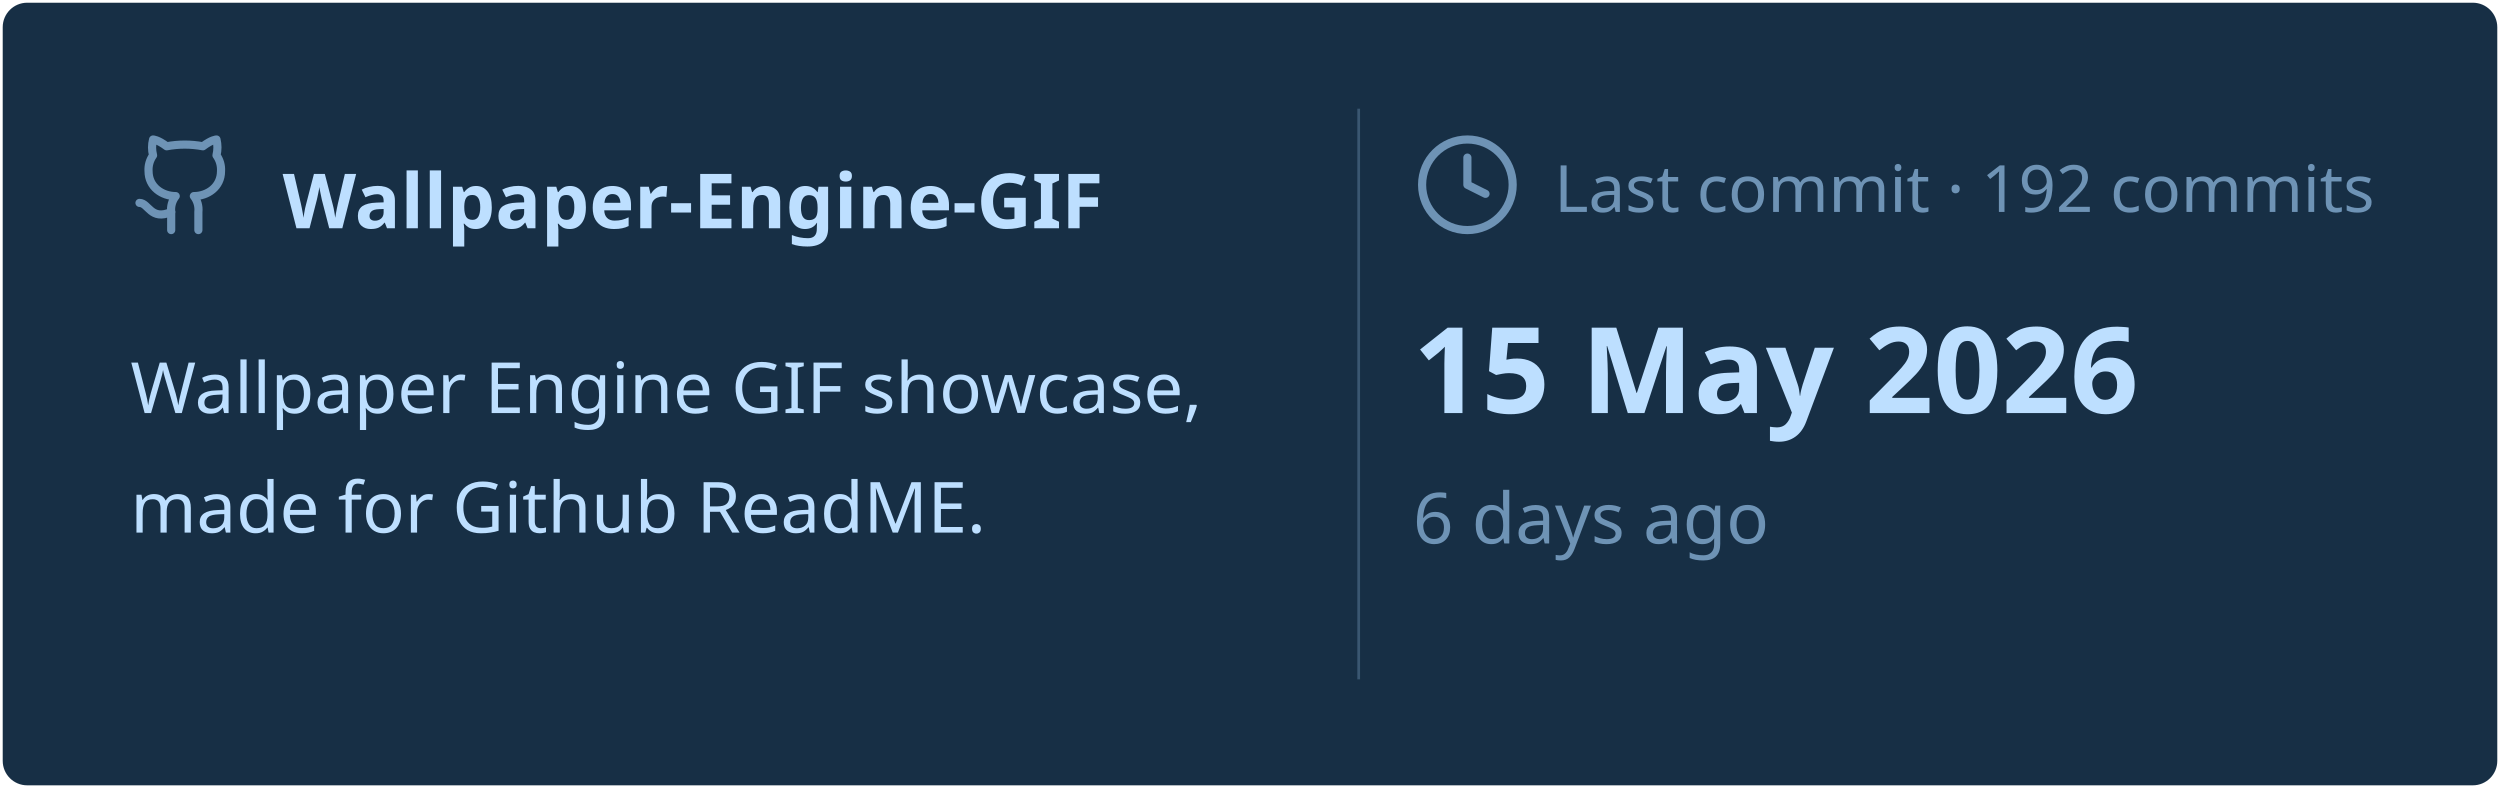
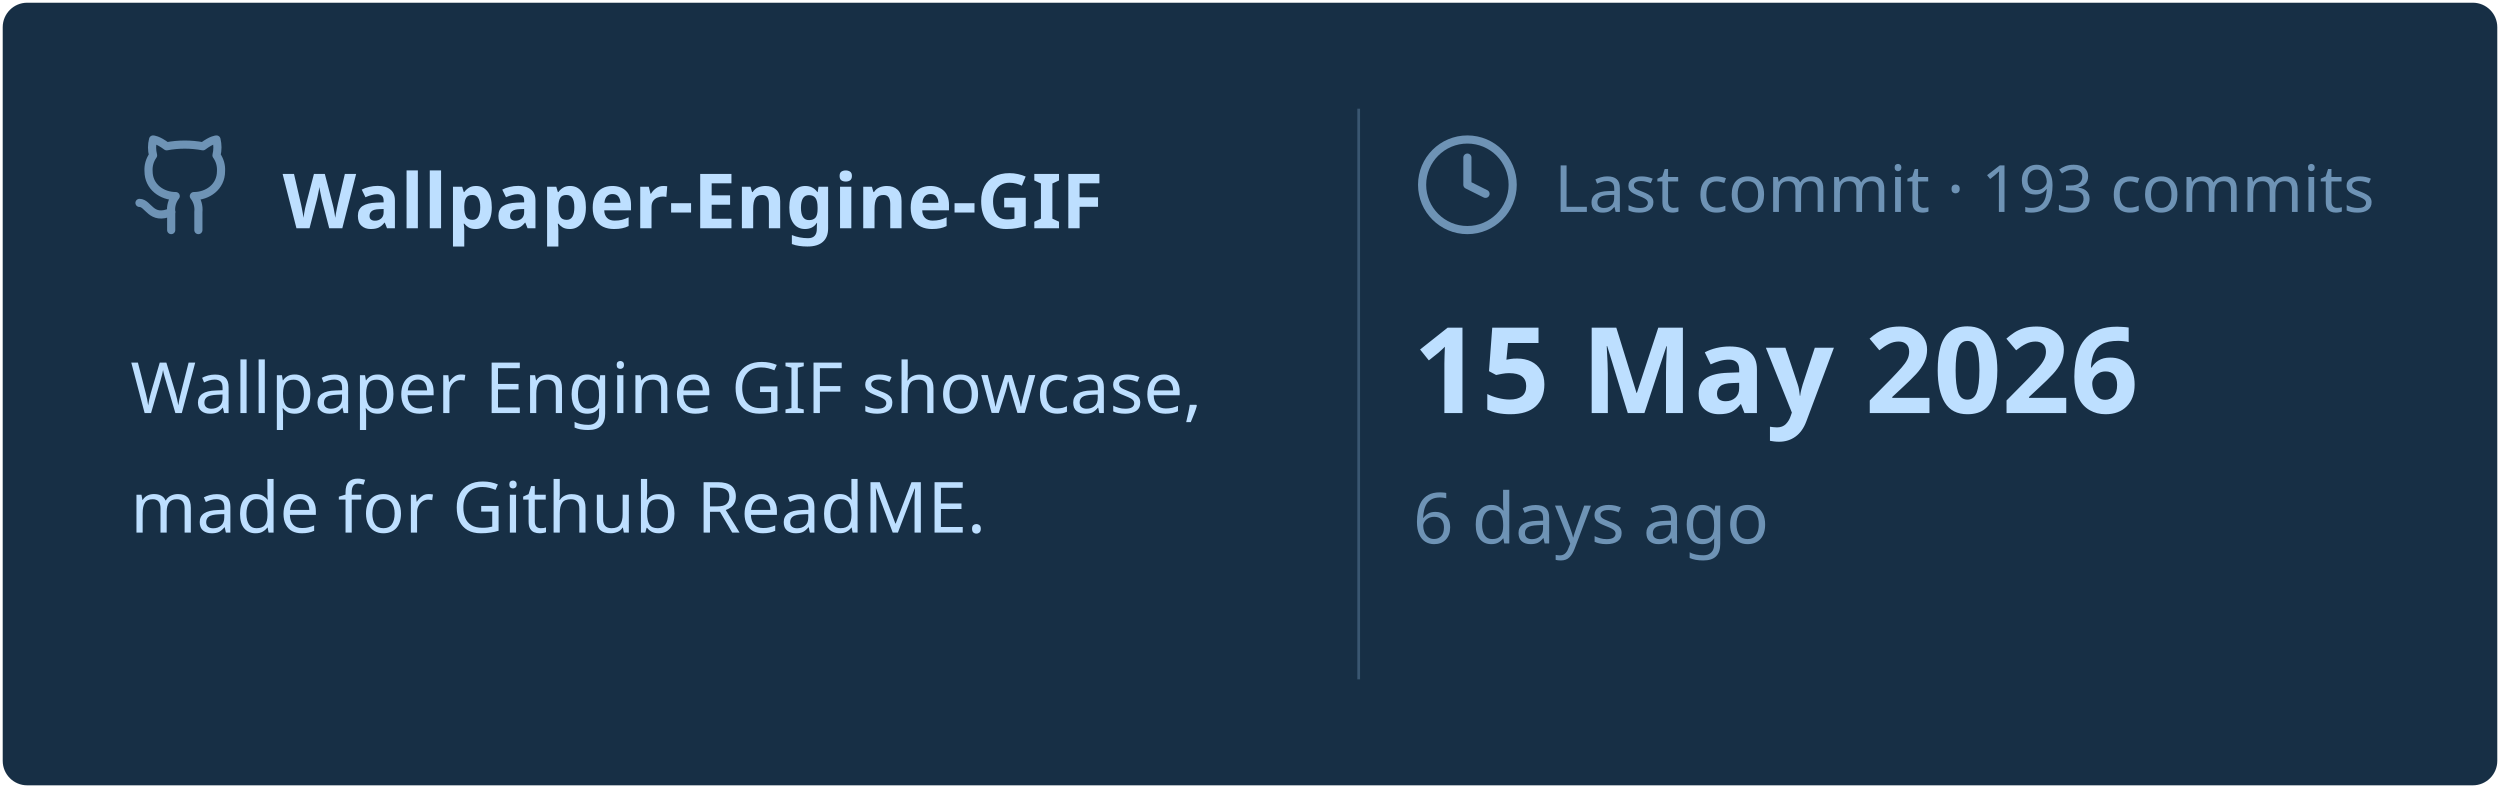
<svg xmlns="http://www.w3.org/2000/svg" viewBox="0 0 460 145" width="460px" height="145px">
  <rect stroke="#000000" stroke-opacity="0" fill="#172F45" rx="4.5" x="0.5" y="0.5" width="459" height="144" />
  <g transform="translate(24, 42)">
    <svg x="0" y="-18" width="20" height="20" viewBox="0 0 24 24" fill="none" stroke="#6E93B5" stroke-width="1.8" stroke-linecap="round" stroke-linejoin="round">
      <path d="M15 22v-4a4.8 4.8 0 0 0-1-3.5c3 0 6-2 6-5.5.08-1.25-.27-2.48-1-3.5.28-1.15.28-2.35 0-3.5 0 0-1 0-3 1.5-2.64-.5-5.36-.5-8 0C6 2 5 2 5 2c-.3 1.15-.3 2.35 0 3.5A5.403 5.403 0 0 0 4 9c0 3.5 3 5.5 6 5.5-.39.49-.68 1.05-.85 1.65-.17.6-.22 1.23-.15 1.85v4" />
      <path d="M9 18c-4.51 2-5-2-7-2" />
    </svg>
    <text x="28" y="0" font-family="&quot;Segoe UI&quot;, Ubuntu, sans-serif" font-size="14" font-weight="700" fill="#BDDFFF">Wallpaper-Engine-GIF</text>
  </g>
  <text x="24" y="76" font-family="&quot;Segoe UI&quot;, Ubuntu, sans-serif" font-size="13" font-weight="400" fill="#BDDFFF">Wallpaper Engine GIF showcase,</text>
  <text x="24" y="98" font-family="&quot;Segoe UI&quot;, Ubuntu, sans-serif" font-size="13" font-weight="400" fill="#BDDFFF">made for Github ReadME.</text>
  <line x1="250" y1="20" x2="250" y2="125" stroke="#6E93B5" stroke-width="0.5" stroke-opacity="0.4" />
  <svg x="260" y="24" width="20" height="20" viewBox="0 0 24 24" fill="none" stroke="#6E93B5" stroke-width="1.8" stroke-linecap="round" stroke-linejoin="round">
    <circle cx="12" cy="12" r="10" />
    <polyline points="12 6 12 12 16 14" />
  </svg>
-   <text x="286" y="39" font-family="&quot;Segoe UI&quot;, Ubuntu, sans-serif" font-size="12" font-weight="400" fill="#6E93B5">Last commit · 192 commits</text>
+   <text x="286" y="39" font-family="&quot;Segoe UI&quot;, Ubuntu, sans-serif" font-size="12" font-weight="400" fill="#6E93B5">Last commit · 193 commits</text>
  <text x="260" y="76" font-family="&quot;Segoe UI&quot;, Ubuntu, sans-serif" font-size="22" font-weight="700" fill="#BDDFFF">15 May 2026</text>
  <text x="260" y="100" font-family="&quot;Segoe UI&quot;, Ubuntu, sans-serif" font-size="13" font-weight="400" fill="#6E93B5">6 days ago</text>
</svg>
